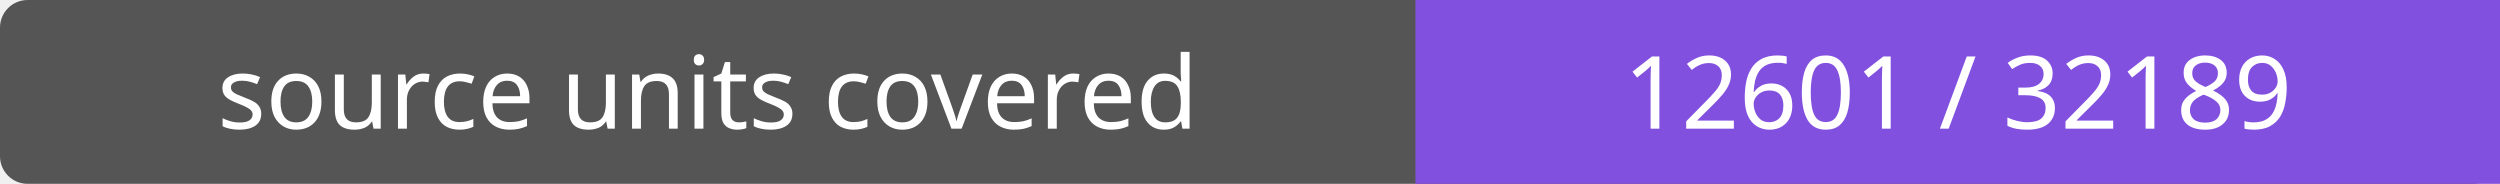
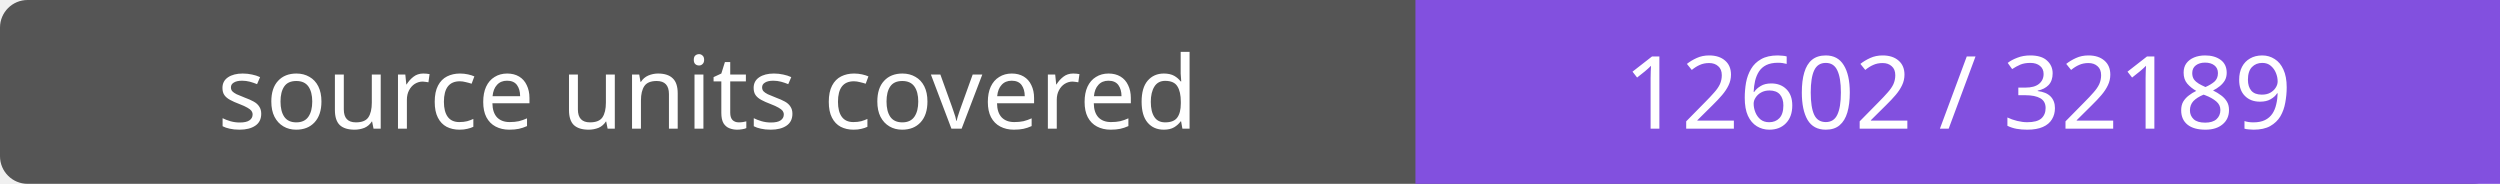
- <svg xmlns="http://www.w3.org/2000/svg" width="272" height="20" role="img" aria-label="source units covered: 12601 / 32189">
+ <svg xmlns="http://www.w3.org/2000/svg" width="272" height="20" role="img" aria-label="source units covered: 12602 / 32189">
  <rect width="272" height="20" rx="3" fill="#555" />
  <path fill="#8250df" d="M154 0h118v20H154z" />
  <g fill="#fff" text-anchor="middle" font-family="Verdana,sans-serif" font-size="11">
    <text x="77.0" y="14">source units covered</text>
-     <text x="213.0" y="14">12601 / 32189</text>
+     <text x="213.0" y="14">12602 / 32189</text>
  </g>
</svg>
